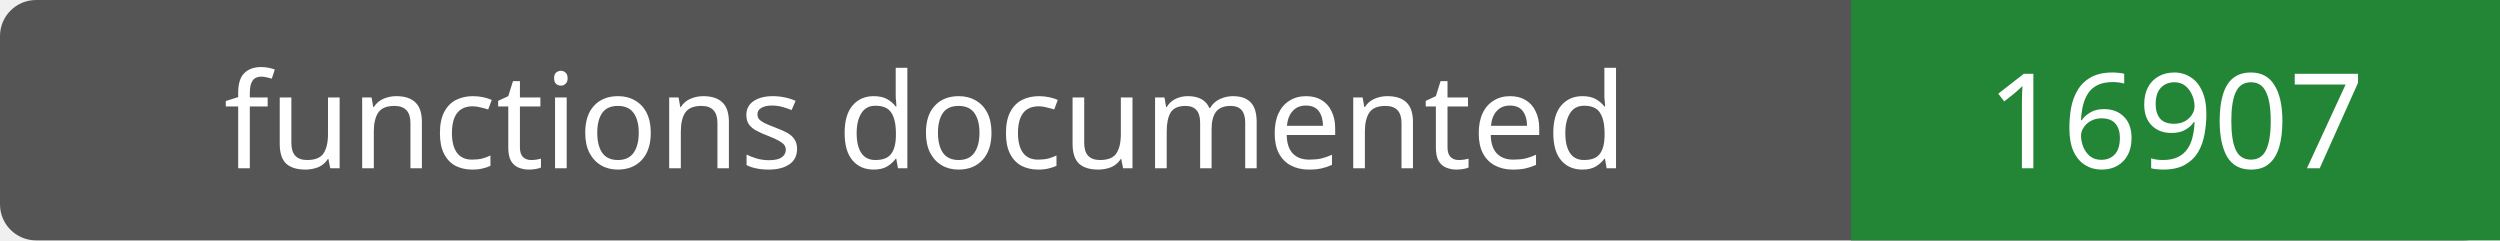
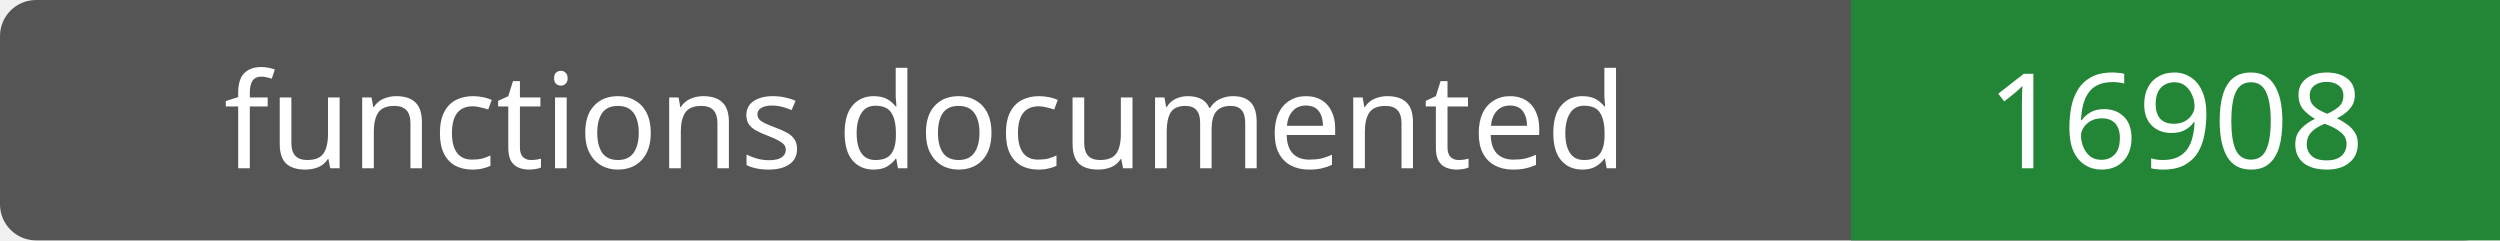
- <svg xmlns="http://www.w3.org/2000/svg" width="208" height="20" role="img" aria-label="functions documented: 16907">
+ <svg xmlns="http://www.w3.org/2000/svg" width="208" height="20" role="img" aria-label="functions documented: 16908">
  <rect width="208" height="20" rx="3" fill="#555" />
  <path fill="#238636" d="M154 0h54v20H154z" />
  <g fill="#fff" text-anchor="middle" font-family="Verdana,sans-serif" font-size="11">
    <text x="77.0" y="14">functions documented</text>
-     <text x="181.0" y="14">16907</text>
+     <text x="181.0" y="14">16908</text>
  </g>
</svg>
